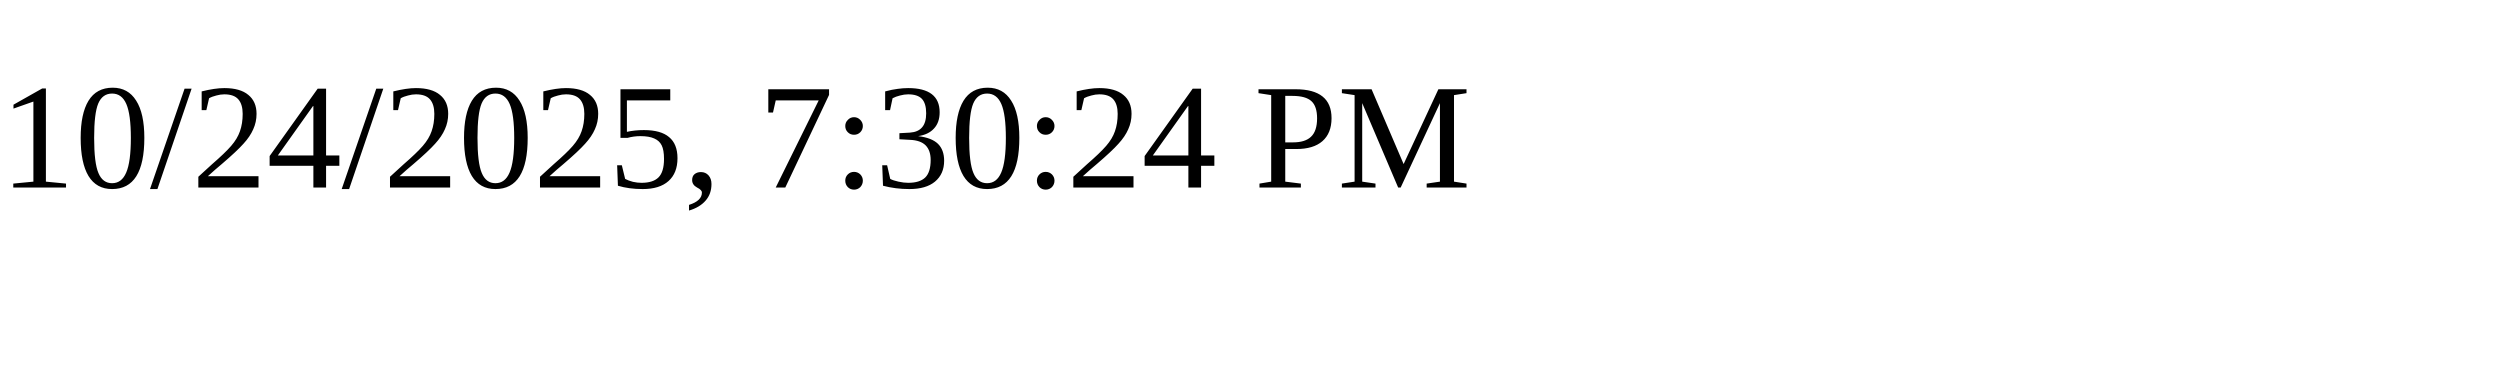
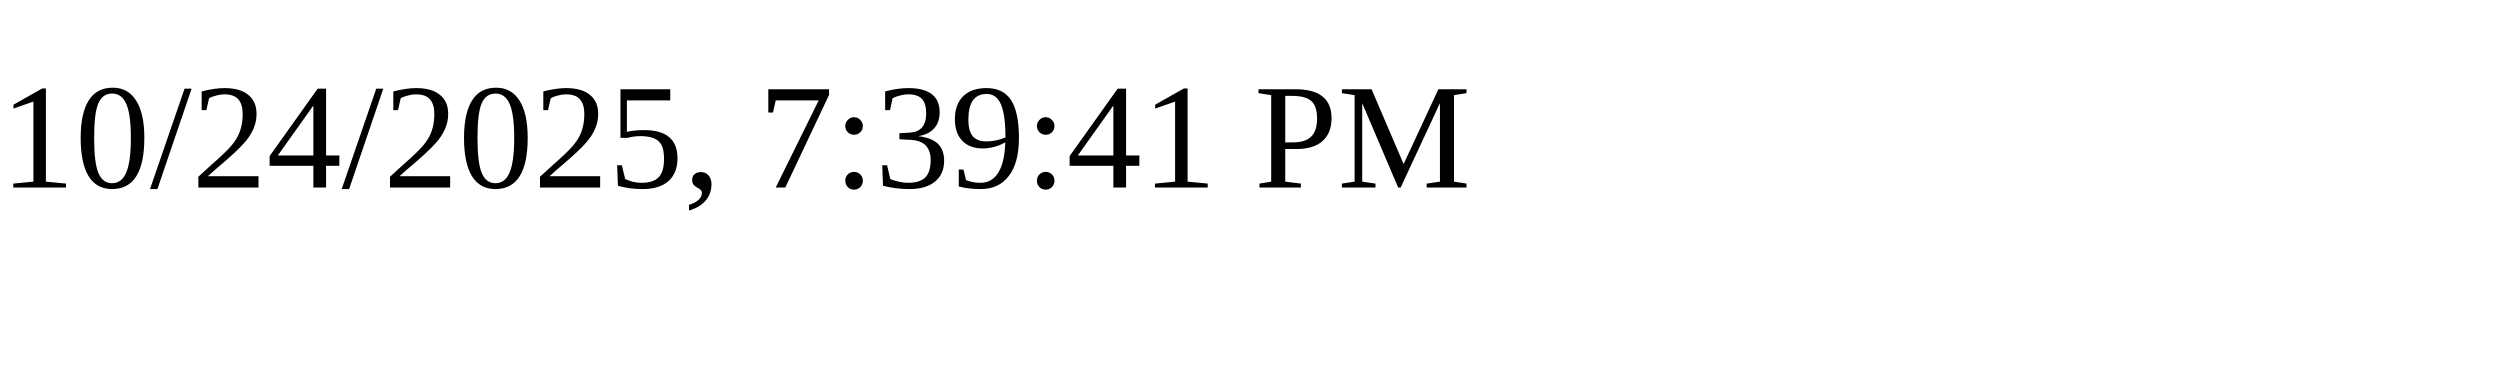
<svg xmlns="http://www.w3.org/2000/svg" height="30" width="200">
-   <text x="0" y="15">10/24/2025, 7:30:24 PM</text>
+   <text x="0" y="15">10/24/2025, 7:39:41 PM</text>
</svg>
